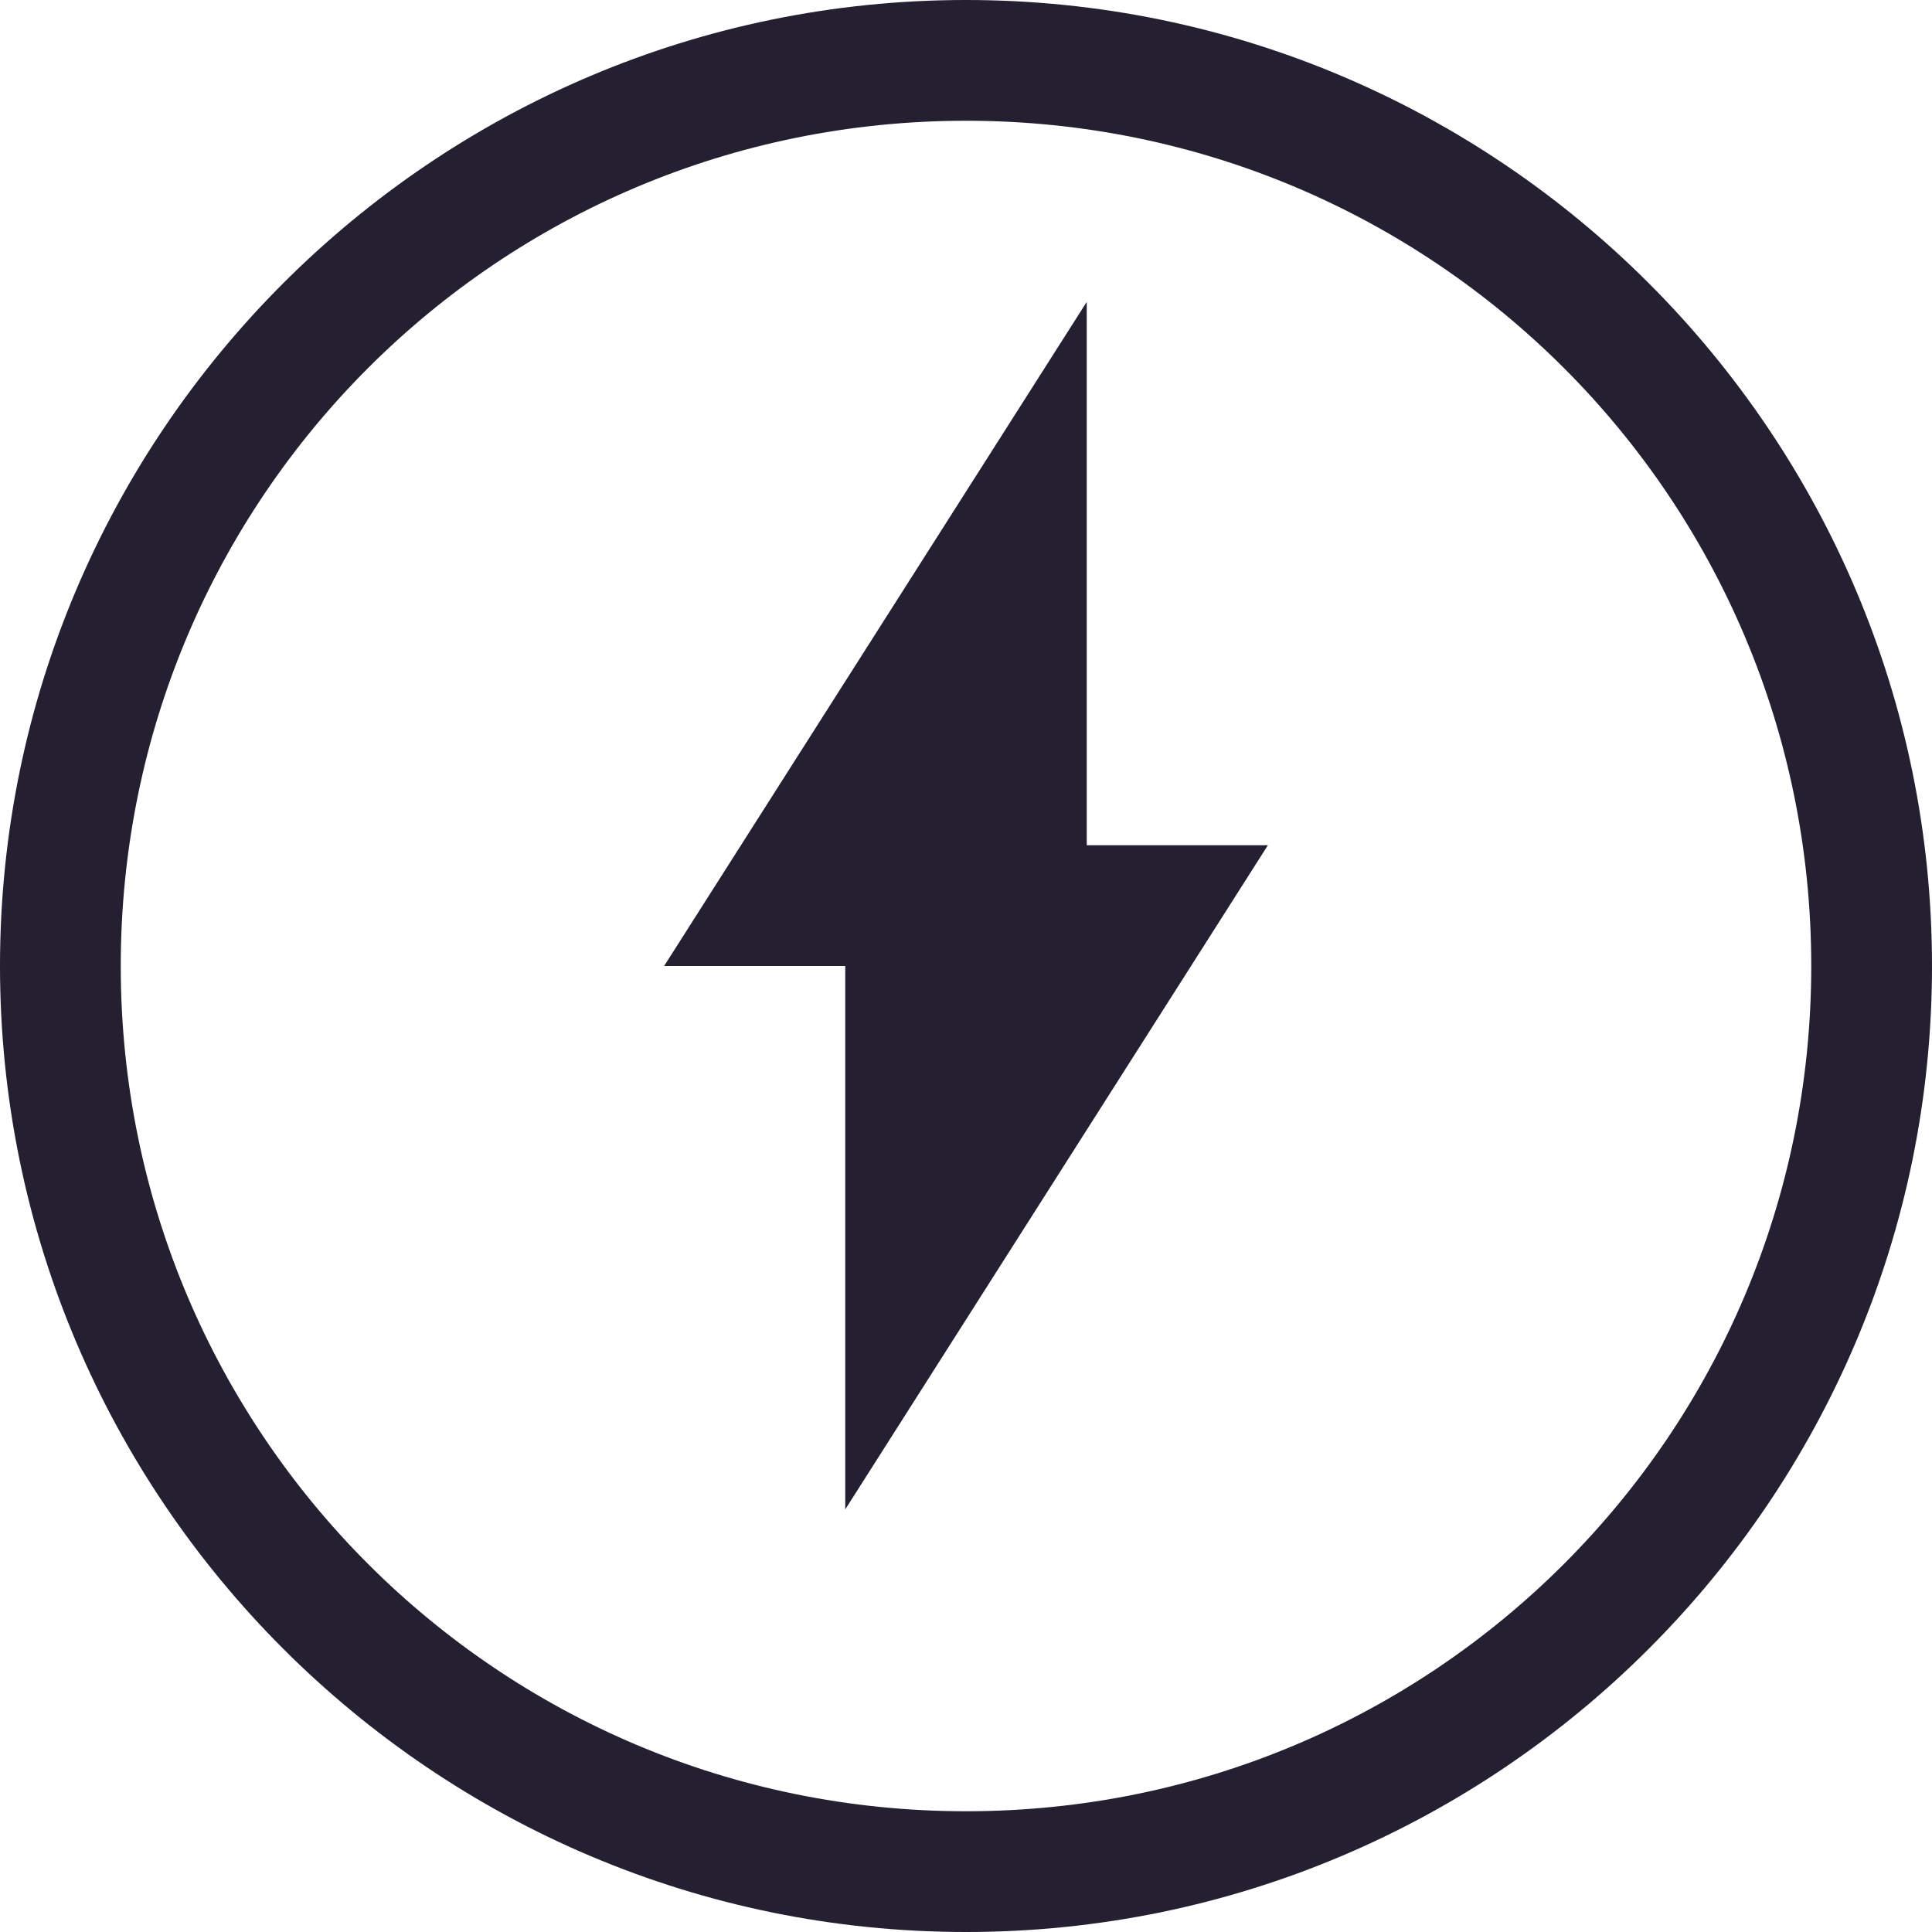
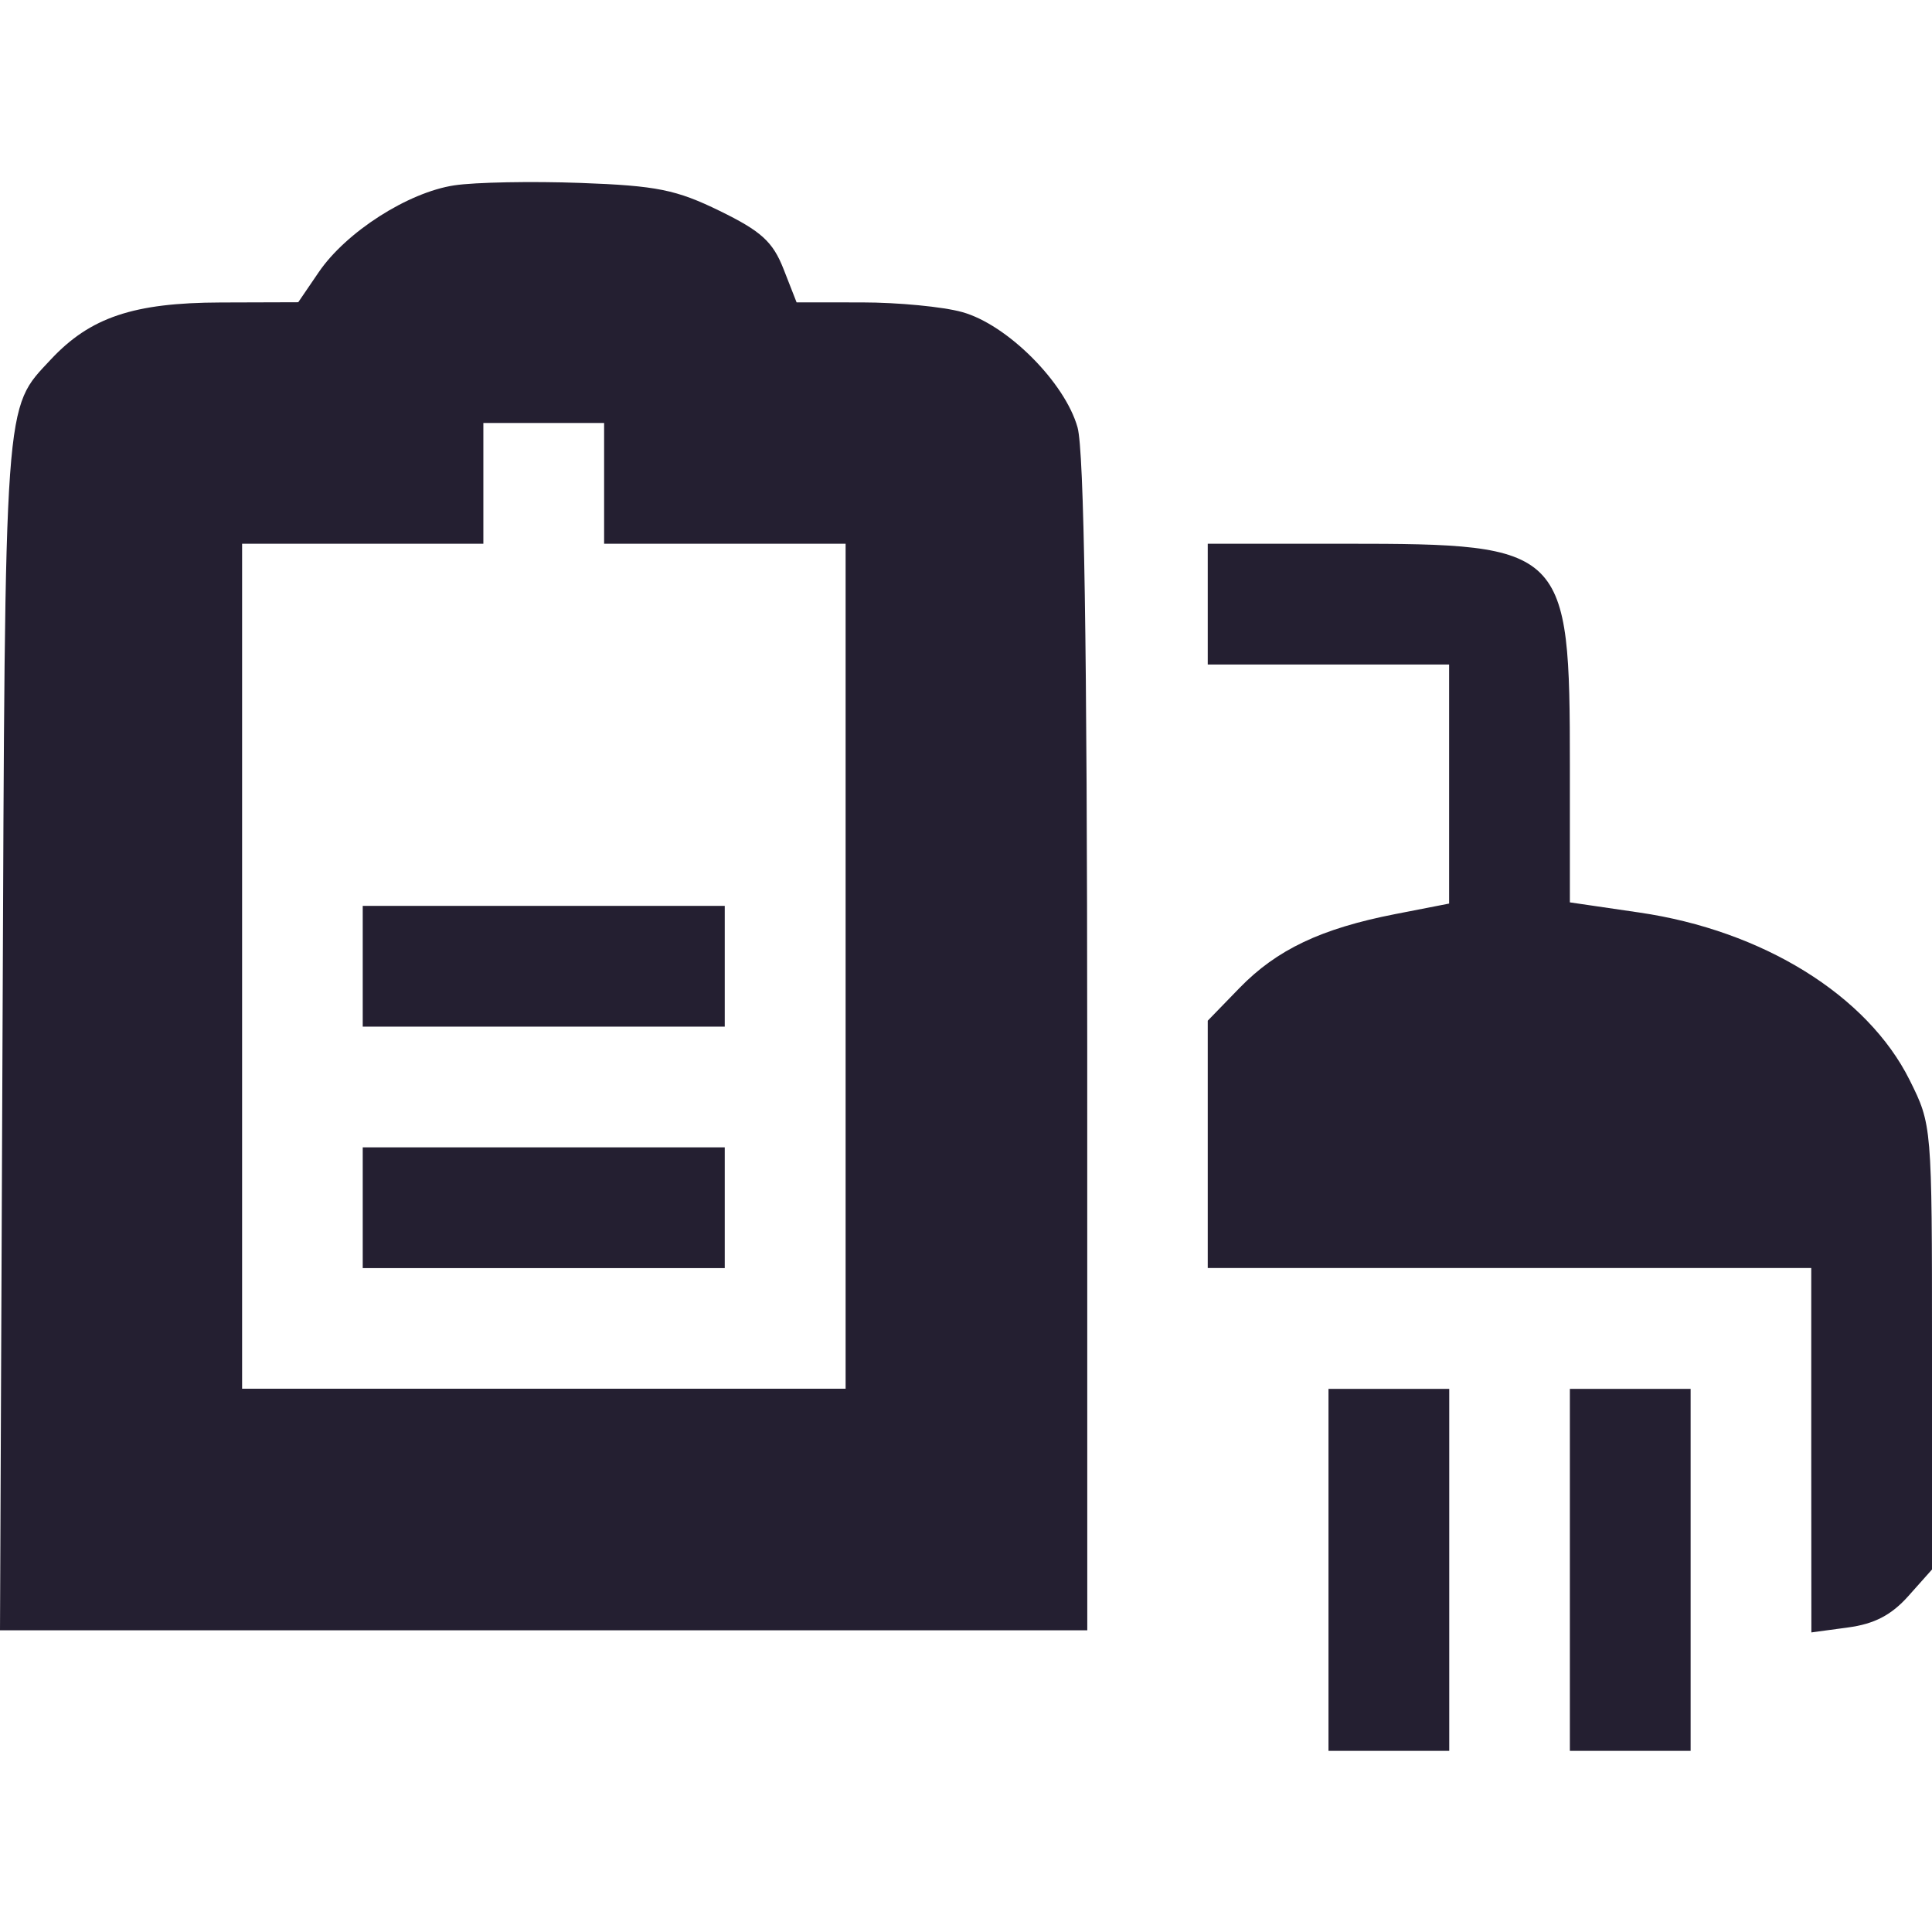
- <svg xmlns="http://www.w3.org/2000/svg" width="16" height="16">
-   <g fill="#241f31">
-     <path d="M7 12.5L10.5 7H9V2.5L5.5 8H7z" />
-     <path d="M8 0C3.588 0 0 3.588 0 8s3.588 8 8 8 8-3.588 8-8-3.588-8-8-8zm0 1c3.872 0 7 3.128 7 7s-3.128 7-7 7-7-3.128-7-7 3.128-7 7-7z" color="#000" font-family="sans-serif" font-weight="400" overflow="visible" />
-   </g>
+ <svg xmlns="http://www.w3.org/2000/svg" width="16" height="16" version="1.1" id="svg8">
+   <defs id="defs12" />
+   <path style="fill:#241f31;fill-opacity:1;stroke-width:0.071" d="m 11.002,13.001 v -1.499 h 0.5 0.5 V 13.001 14.5 H 11.502 11.002 Z m 1.999,0 v -1.499 h 0.5 0.5 V 13.001 14.5 H 13.501 13.001 Z M 0.021,8.556 c 0.022,-5.317 0.011,-5.162 0.4,-5.579 0.326,-0.349 0.685,-0.47 1.406,-0.472 l 0.643,-0.002 0.169,-0.248 c 0.227,-0.334 0.74,-0.662 1.123,-0.72 0.173,-0.026 0.644,-0.035 1.047,-0.02 0.63,0.023 0.792,0.056 1.152,0.232 0.344,0.168 0.439,0.255 0.528,0.481 l 0.108,0.276 0.543,4e-4 c 0.298,2.2e-4 0.671,0.036 0.828,0.08 0.373,0.103 0.852,0.583 0.956,0.956 0.054,0.196 0.079,1.8 0.08,5.123 l 3.98e-4,4.838 H 4.501 -2.2711864e-6 Z M 7.003,8.002 V 4.503 h -1 -1 v -0.5 -0.5 h -0.5 -0.5 v 0.5 0.5 H 3.004 2.005 V 8.002 11.501 h 2.499 2.499 z M 3.004,10.002 V 9.502 h 1.499 1.499 v 0.5 0.5 h -1.499 -1.499 z m 0,-1.999 V 7.502 h 1.499 1.499 v 0.5 0.5 H 4.504 3.004 Z M 15,12.01 v -1.509 h -2.499 -2.499 v -1.024 -1.024 l 0.263,-0.271 c 0.309,-0.318 0.676,-0.492 1.29,-0.612 l 0.446,-0.087 v -0.99 -0.99 H 11.002 10.002 v -0.5 -0.5 h 1.145 c 1.82,0 1.854,0.034 1.854,1.84 v 1.13 l 0.574,0.084 c 1.024,0.149 1.89,0.686 2.24,1.388 0.184,0.37 0.185,0.374 0.185,2.212 v 1.841 l -0.196,0.22 c -0.141,0.158 -0.282,0.231 -0.5,0.26 l -0.303,0.041 z" id="path817" />
</svg>
